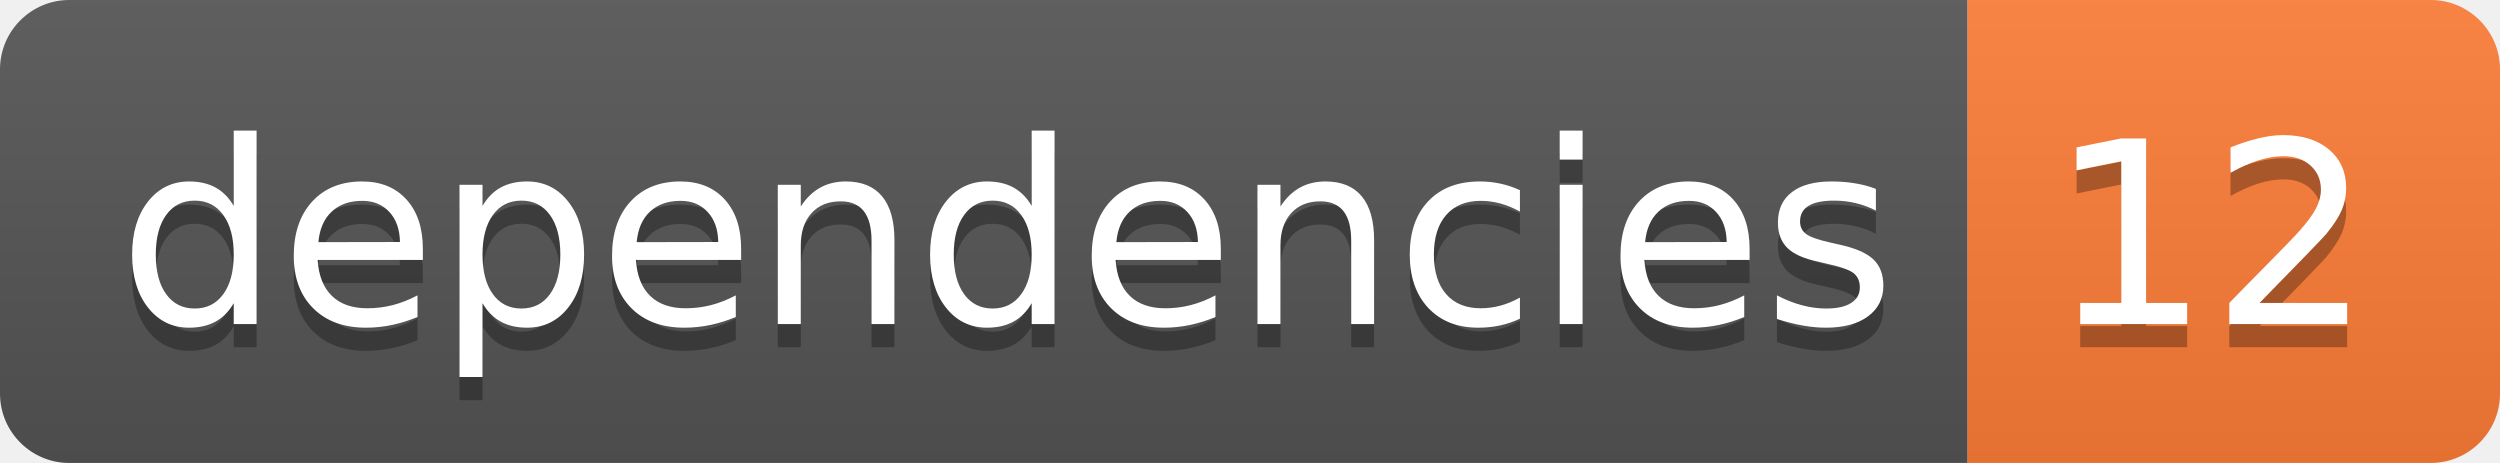
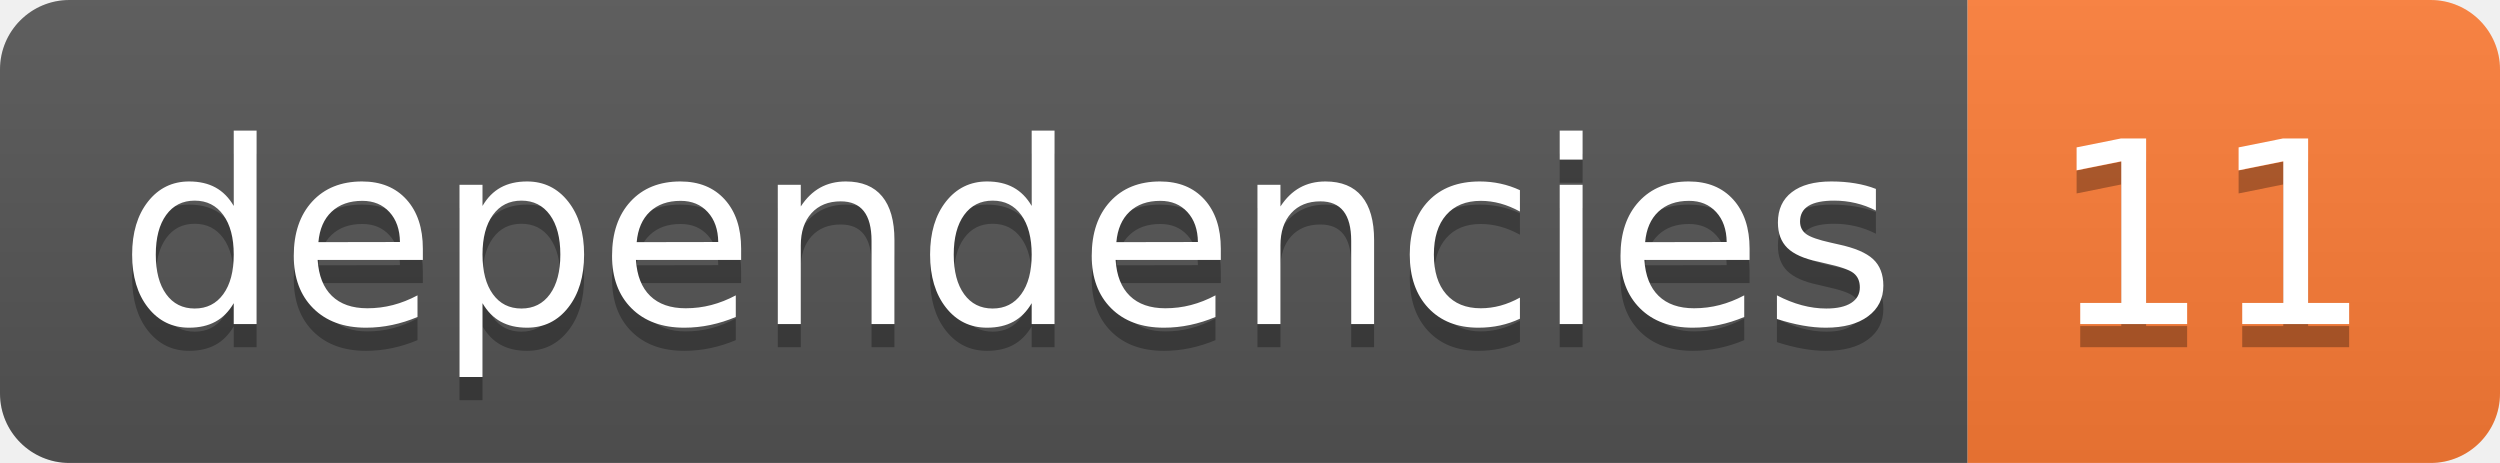
- <svg xmlns="http://www.w3.org/2000/svg" width="108" height="20" role="img" aria-label="dependencies: 12">
+ <svg xmlns="http://www.w3.org/2000/svg" width="108" height="20" role="img" aria-label="dependencies: 11">
  <linearGradient id="s" x2="0" y2="100%">
    <stop offset="0" stop-color="#bbb" stop-opacity=".1" />
    <stop offset="1" stop-opacity=".1" />
  </linearGradient>
  <clipPath id="r">
    <rect width="108" height="20" rx="3" fill="#fff" />
  </clipPath>
  <g clip-path="url(#r)">
    <rect width="85" height="20" fill="#555" />
    <rect x="85" width="23" height="20" fill="#fe7d37" />
    <rect width="108" height="20" fill="url(#s)" />
  </g>
  <g fill="#fff" text-anchor="middle" font-family="Verdana,Geneva,DejaVu Sans,sans-serif" text-rendering="geometricPrecision" font-size="110">
    <text aria-hidden="true" x="435" y="150" fill="#010101" fill-opacity=".3" transform="scale(.1)" textLength="750">dependencies</text>
    <text x="435" y="140" transform="scale(.1)" fill="#fff" textLength="750">dependencies</text>
-     <text aria-hidden="true" x="955" y="150" fill="#010101" fill-opacity=".3" transform="scale(.1)" textLength="130">12</text>
-     <text x="955" y="140" transform="scale(.1)" fill="#fff" textLength="130">12</text>
+     <text aria-hidden="true" x="955" y="150" fill="#010101" fill-opacity=".3" transform="scale(.1)" textLength="130">11</text>
+     <text x="955" y="140" transform="scale(.1)" fill="#fff" textLength="130">11</text>
  </g>
</svg>
